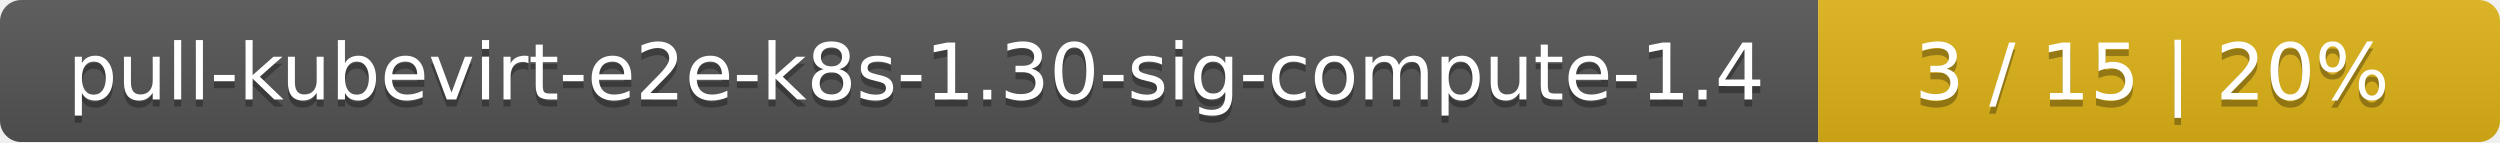
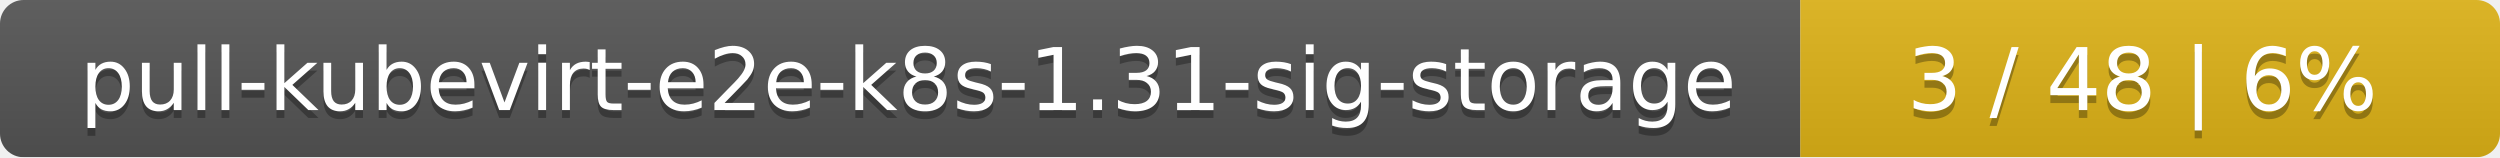
- <svg xmlns="http://www.w3.org/2000/svg" width="352" height="20">
+ <svg xmlns="http://www.w3.org/2000/svg" width="318" height="20">
  <linearGradient id="smooth" x2="0" y2="100%">
    <stop offset="0" stop-color="#bbb" stop-opacity=".1" />
    <stop offset="1" stop-opacity=".1" />
  </linearGradient>
  <mask id="round">
-     <rect width="352" height="20" rx="3" fill="#fff" />
+     <rect width="318" height="20" rx="3" fill="#fff" />
  </mask>
  <g mask="url(#round)">
-     <rect width="256" height="20" fill="#555" />
-     <rect x="256" width="96" height="20" fill="#dfb317" />
-     <rect width="352" height="20" fill="url(#smooth)" />
+     <rect width="229" height="20" fill="#555" />
+     <rect x="229" width="89" height="20" fill="#dfb317" />
+     <rect width="318" height="20" fill="url(#smooth)" />
  </g>
  <g fill="#fff" text-anchor="middle" font-family="DejaVu Sans,Verdana,Geneva,sans-serif" font-size="11">
-     <text x="129" y="15" fill="#010101" fill-opacity=".3">pull-kubevirt-e2e-k8s-1.30-sig-compute-1.4</text>
-     <text x="129" y="14">pull-kubevirt-e2e-k8s-1.30-sig-compute-1.4</text>
-     <text x="303" y="15" fill="#010101" fill-opacity=".3">3 / 15    |    20%</text>
-     <text x="303" y="14">3 / 15    |    20%</text>
+     <text x="115.5" y="15" fill="#010101" fill-opacity=".3">pull-kubevirt-e2e-k8s-1.31-sig-storage</text>
+     <text x="115.5" y="14">pull-kubevirt-e2e-k8s-1.31-sig-storage</text>
+     <text x="272.5" y="15" fill="#010101" fill-opacity=".3">3 / 48    |    6%</text>
+     <text x="272.5" y="14">3 / 48    |    6%</text>
  </g>
</svg>
